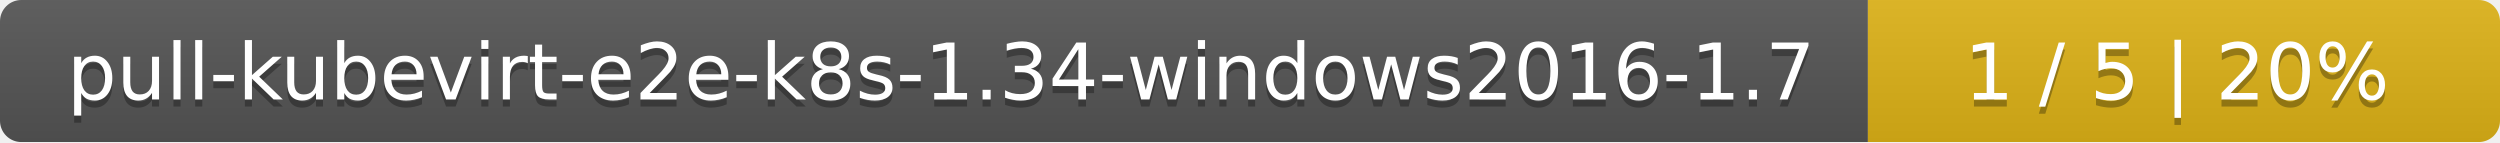
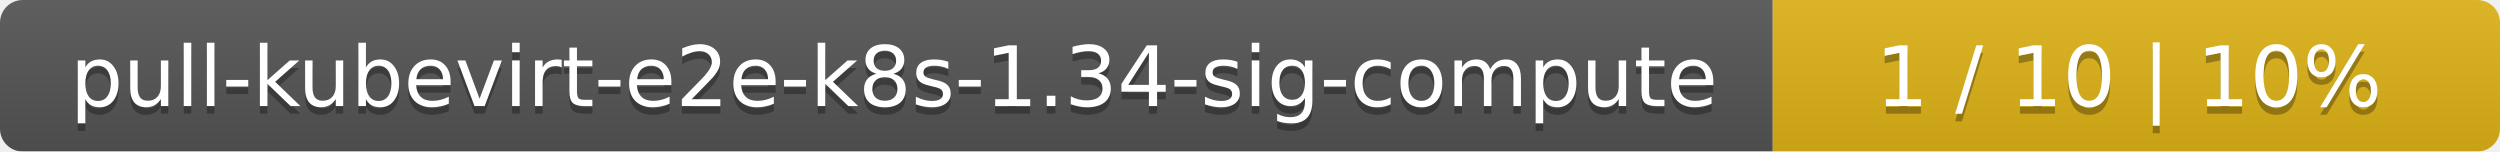
- <svg xmlns="http://www.w3.org/2000/svg" width="352" height="20">
+ <svg xmlns="http://www.w3.org/2000/svg" width="330" height="20">
  <linearGradient id="smooth" x2="0" y2="100%">
    <stop offset="0" stop-color="#bbb" stop-opacity=".1" />
    <stop offset="1" stop-opacity=".1" />
  </linearGradient>
  <mask id="round">
-     <rect width="352" height="20" rx="3" fill="#fff" />
+     <rect width="330" height="20" rx="3" fill="#fff" />
  </mask>
  <g mask="url(#round)">
-     <rect width="263" height="20" fill="#555" />
-     <rect x="263" width="89" height="20" fill="#dfb317" />
-     <rect width="352" height="20" fill="url(#smooth)" />
+     <rect width="234" height="20" fill="#555" />
+     <rect x="234" width="96" height="20" fill="#dfb317" />
+     <rect width="330" height="20" fill="url(#smooth)" />
  </g>
  <g fill="#fff" text-anchor="middle" font-family="DejaVu Sans,Verdana,Geneva,sans-serif" font-size="11">
-     <text x="132.5" y="15" fill="#010101" fill-opacity=".3">pull-kubevirt-e2e-k8s-1.34-windows2016-1.7</text>
-     <text x="132.5" y="14">pull-kubevirt-e2e-k8s-1.34-windows2016-1.7</text>
-     <text x="306.5" y="15" fill="#010101" fill-opacity=".3">1 / 5    |    20%</text>
-     <text x="306.5" y="14">1 / 5    |    20%</text>
+     <text x="118" y="15" fill="#010101" fill-opacity=".3">pull-kubevirt-e2e-k8s-1.34-sig-compute</text>
+     <text x="118" y="14">pull-kubevirt-e2e-k8s-1.34-sig-compute</text>
+     <text x="281" y="15" fill="#010101" fill-opacity=".3">1 / 10    |    10%</text>
+     <text x="281" y="14">1 / 10    |    10%</text>
  </g>
</svg>
